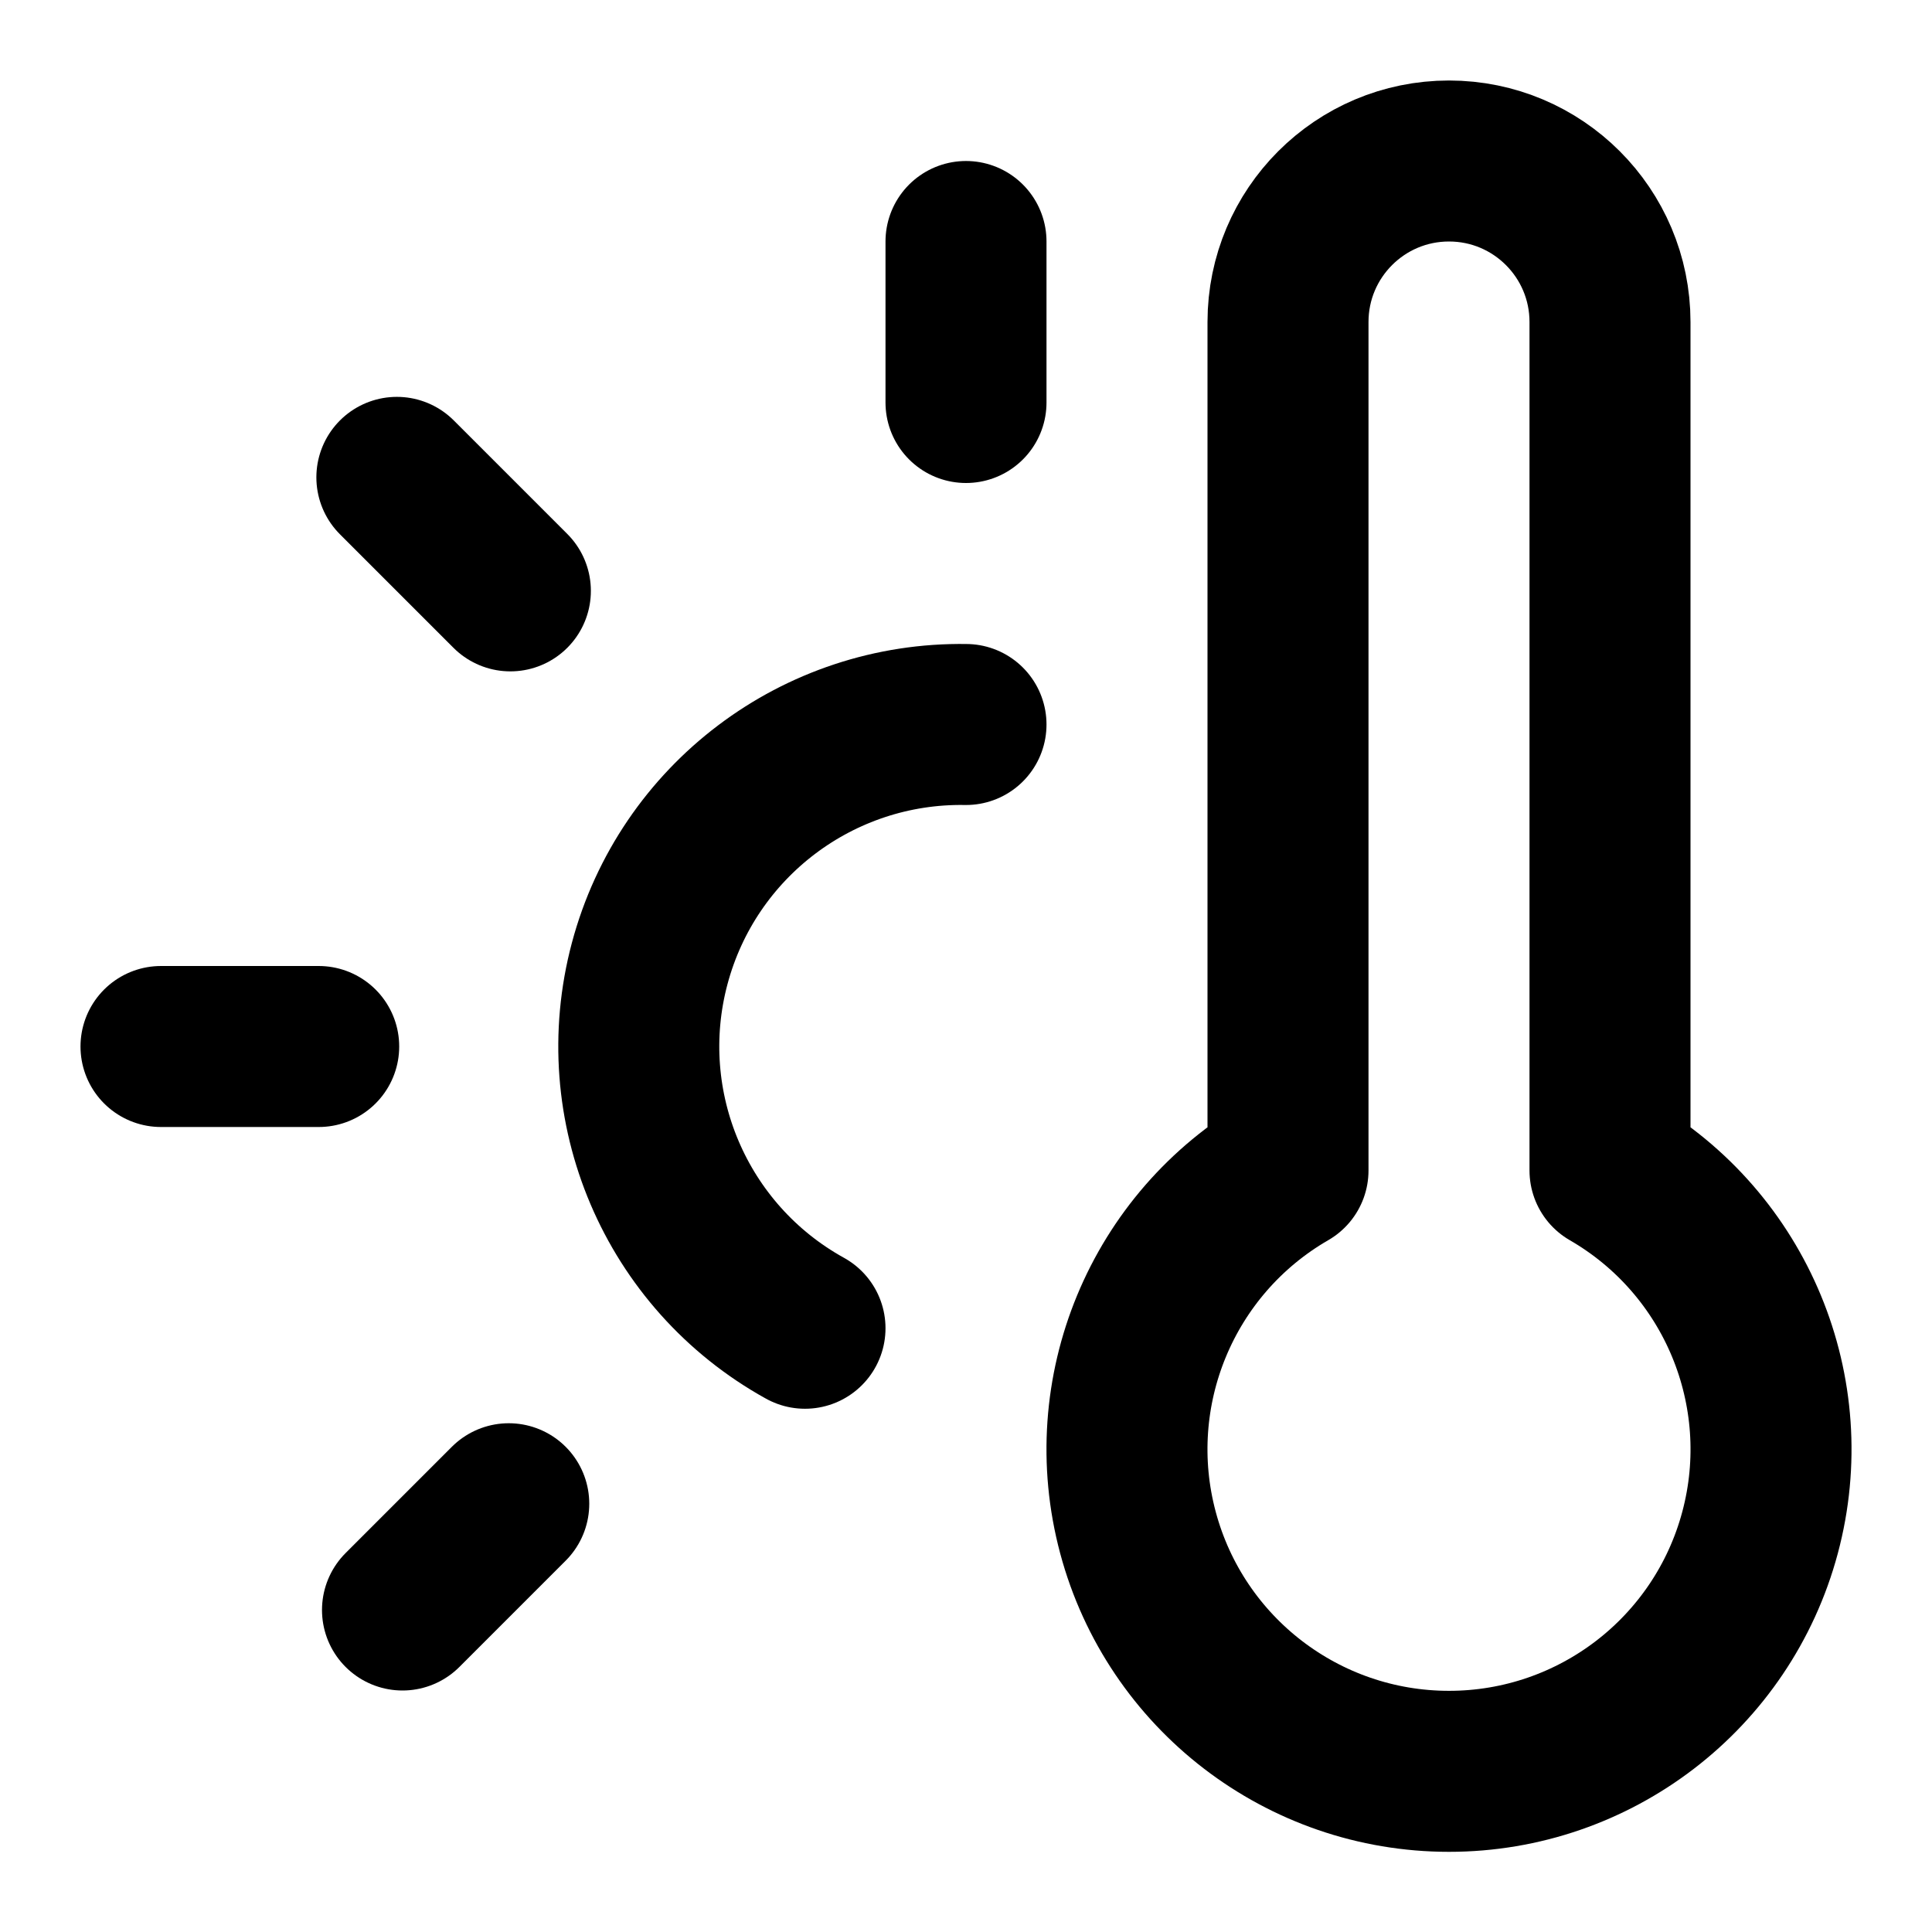
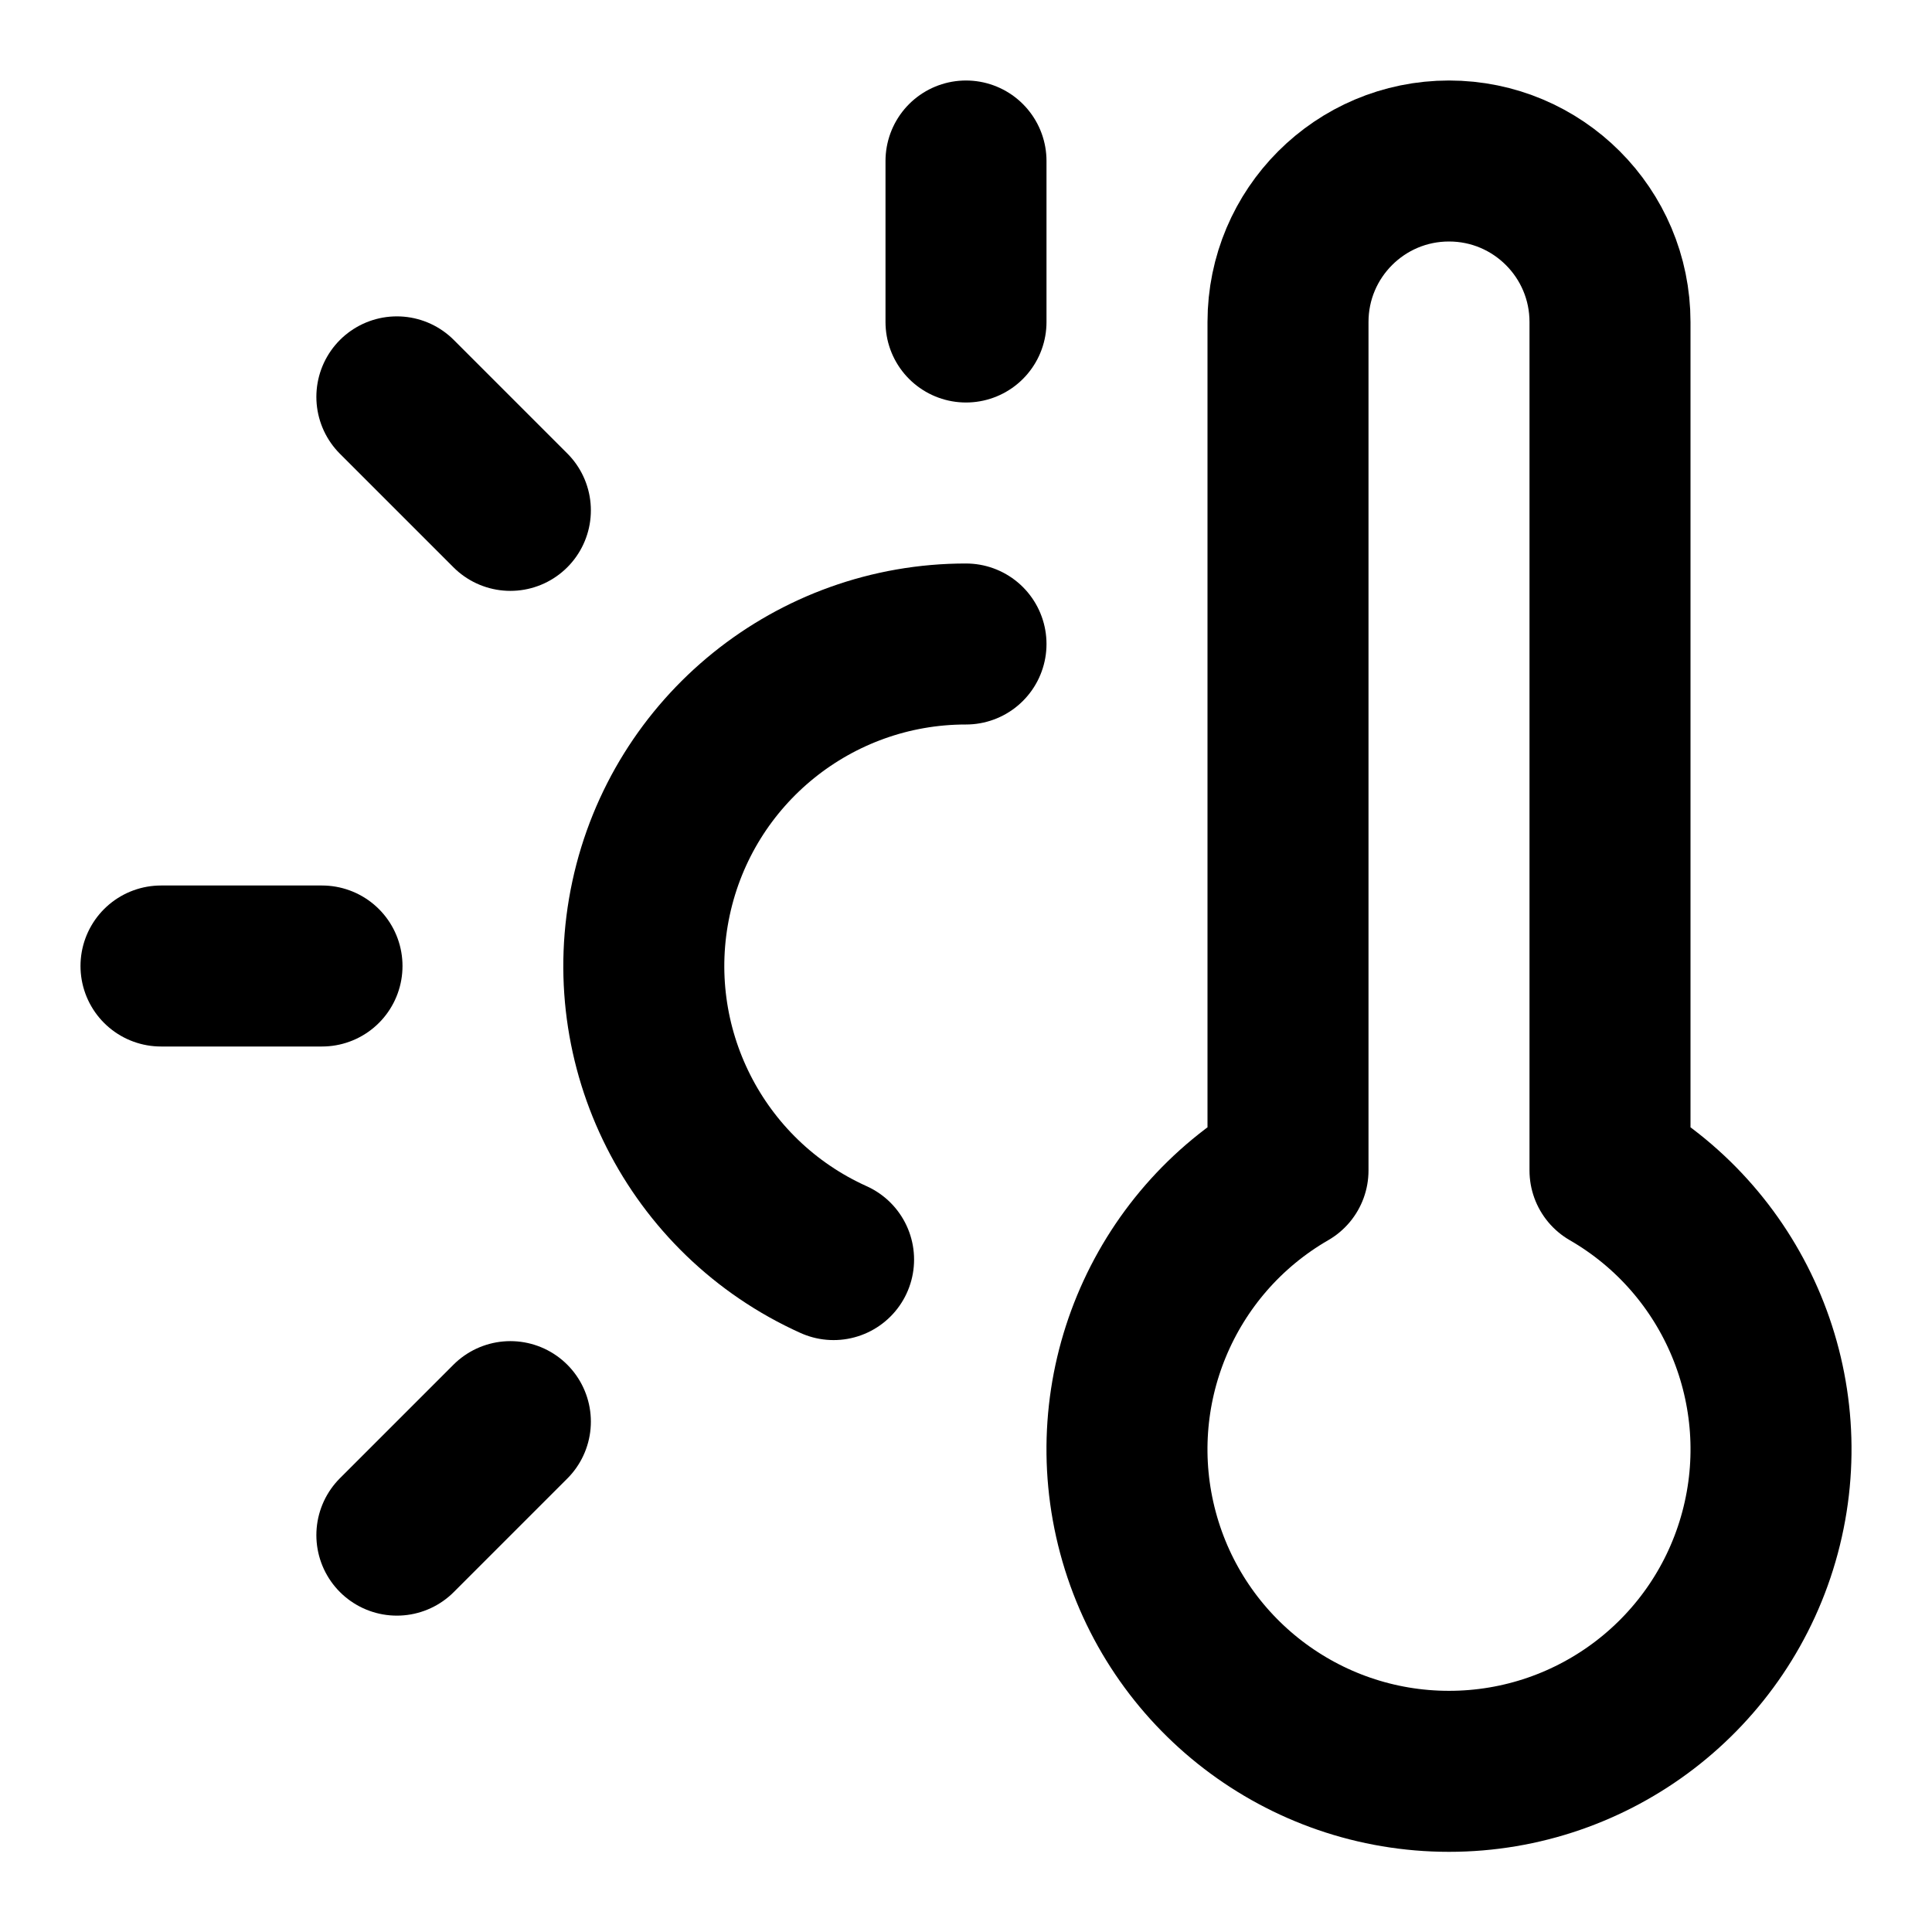
<svg xmlns="http://www.w3.org/2000/svg" width="24" height="24" viewBox="0 0 24 24" fill="none" stroke="currentColor" stroke-width="2" stroke-linecap="round" stroke-linejoin="round">
-   <path d="M12 3v2" />
-   <path d="M12 9a4 4 0 0 0-2 7.5" />
+   <path d="M12 2v2" />
+   <path d="M12 8a4 4 0 0 0-1.645 7.647" />
+   <path d="M2 12h2" />
  <path d="M20 14.54a4 4 0 1 1-4 0V4a2 2 0 0 1 4 0z" />
-   <path d="M3.959 13H2" />
-   <path d="M6.32 18.68 5 20" />
-   <path d="M6.34 7.34 4.93 5.93" />
+   <path d="m4.93 4.93 1.41 1.41" />
+   <path d="m6.34 17.66-1.41 1.41" />
</svg>
